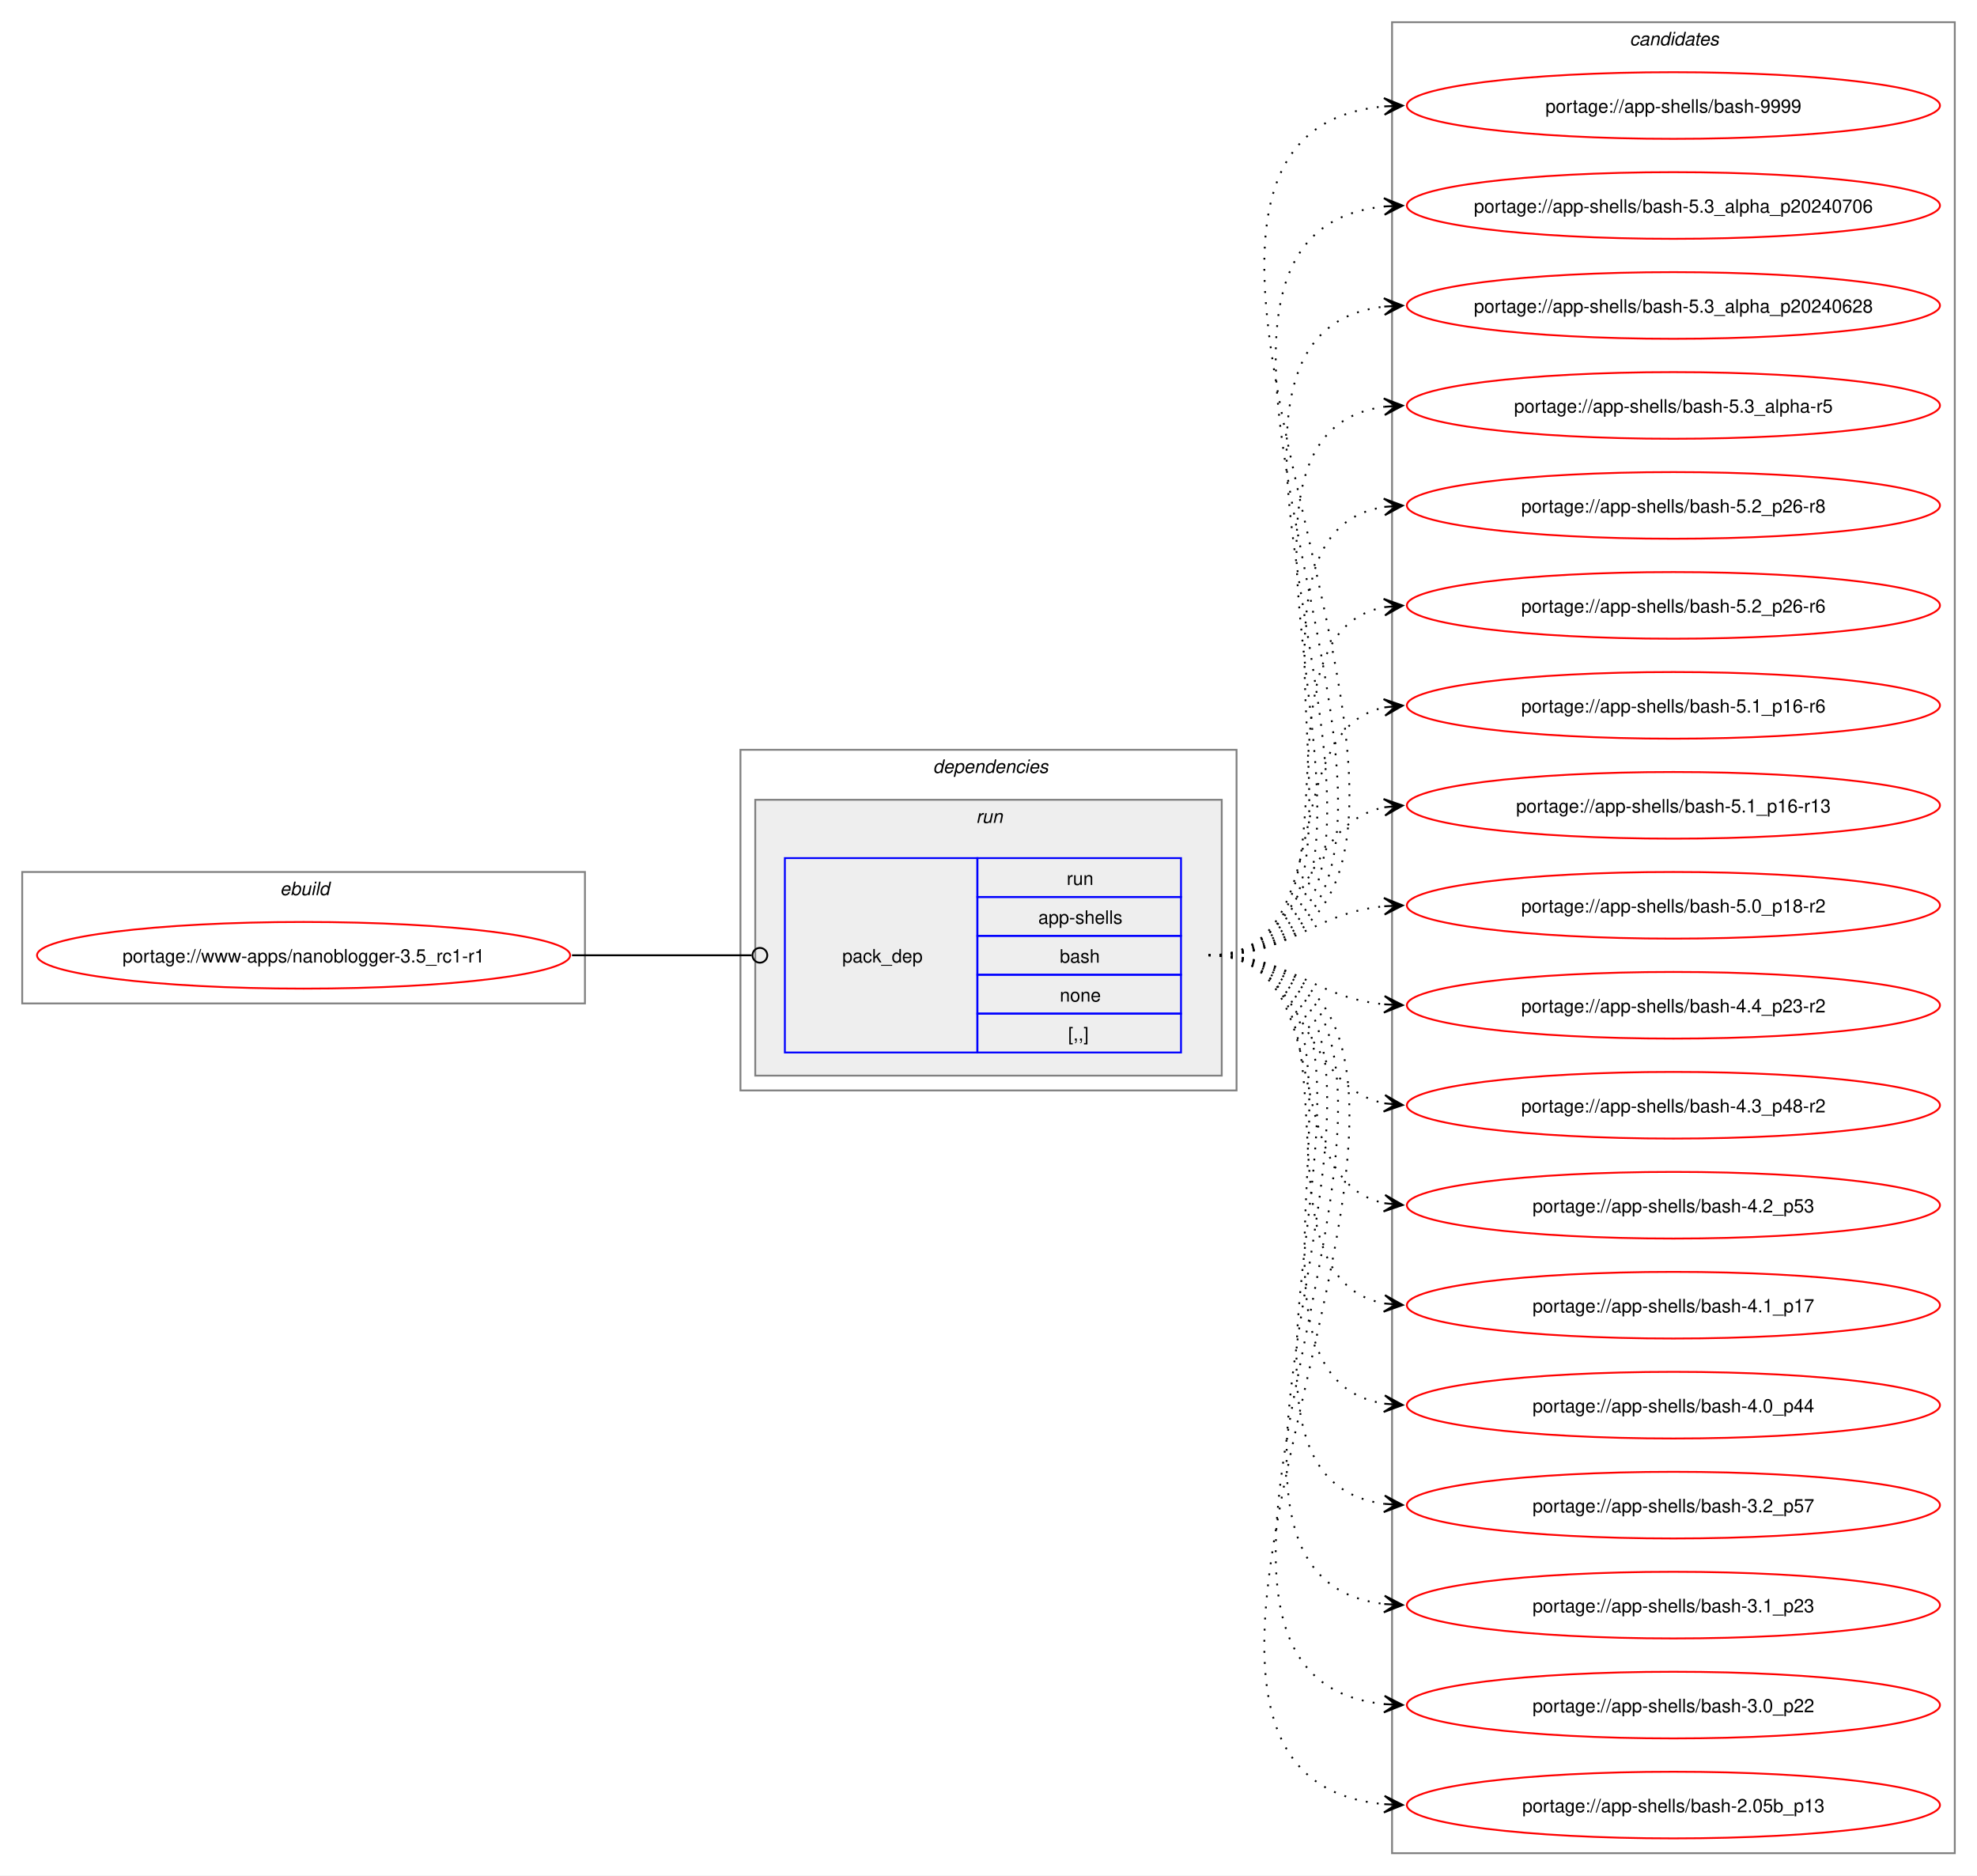
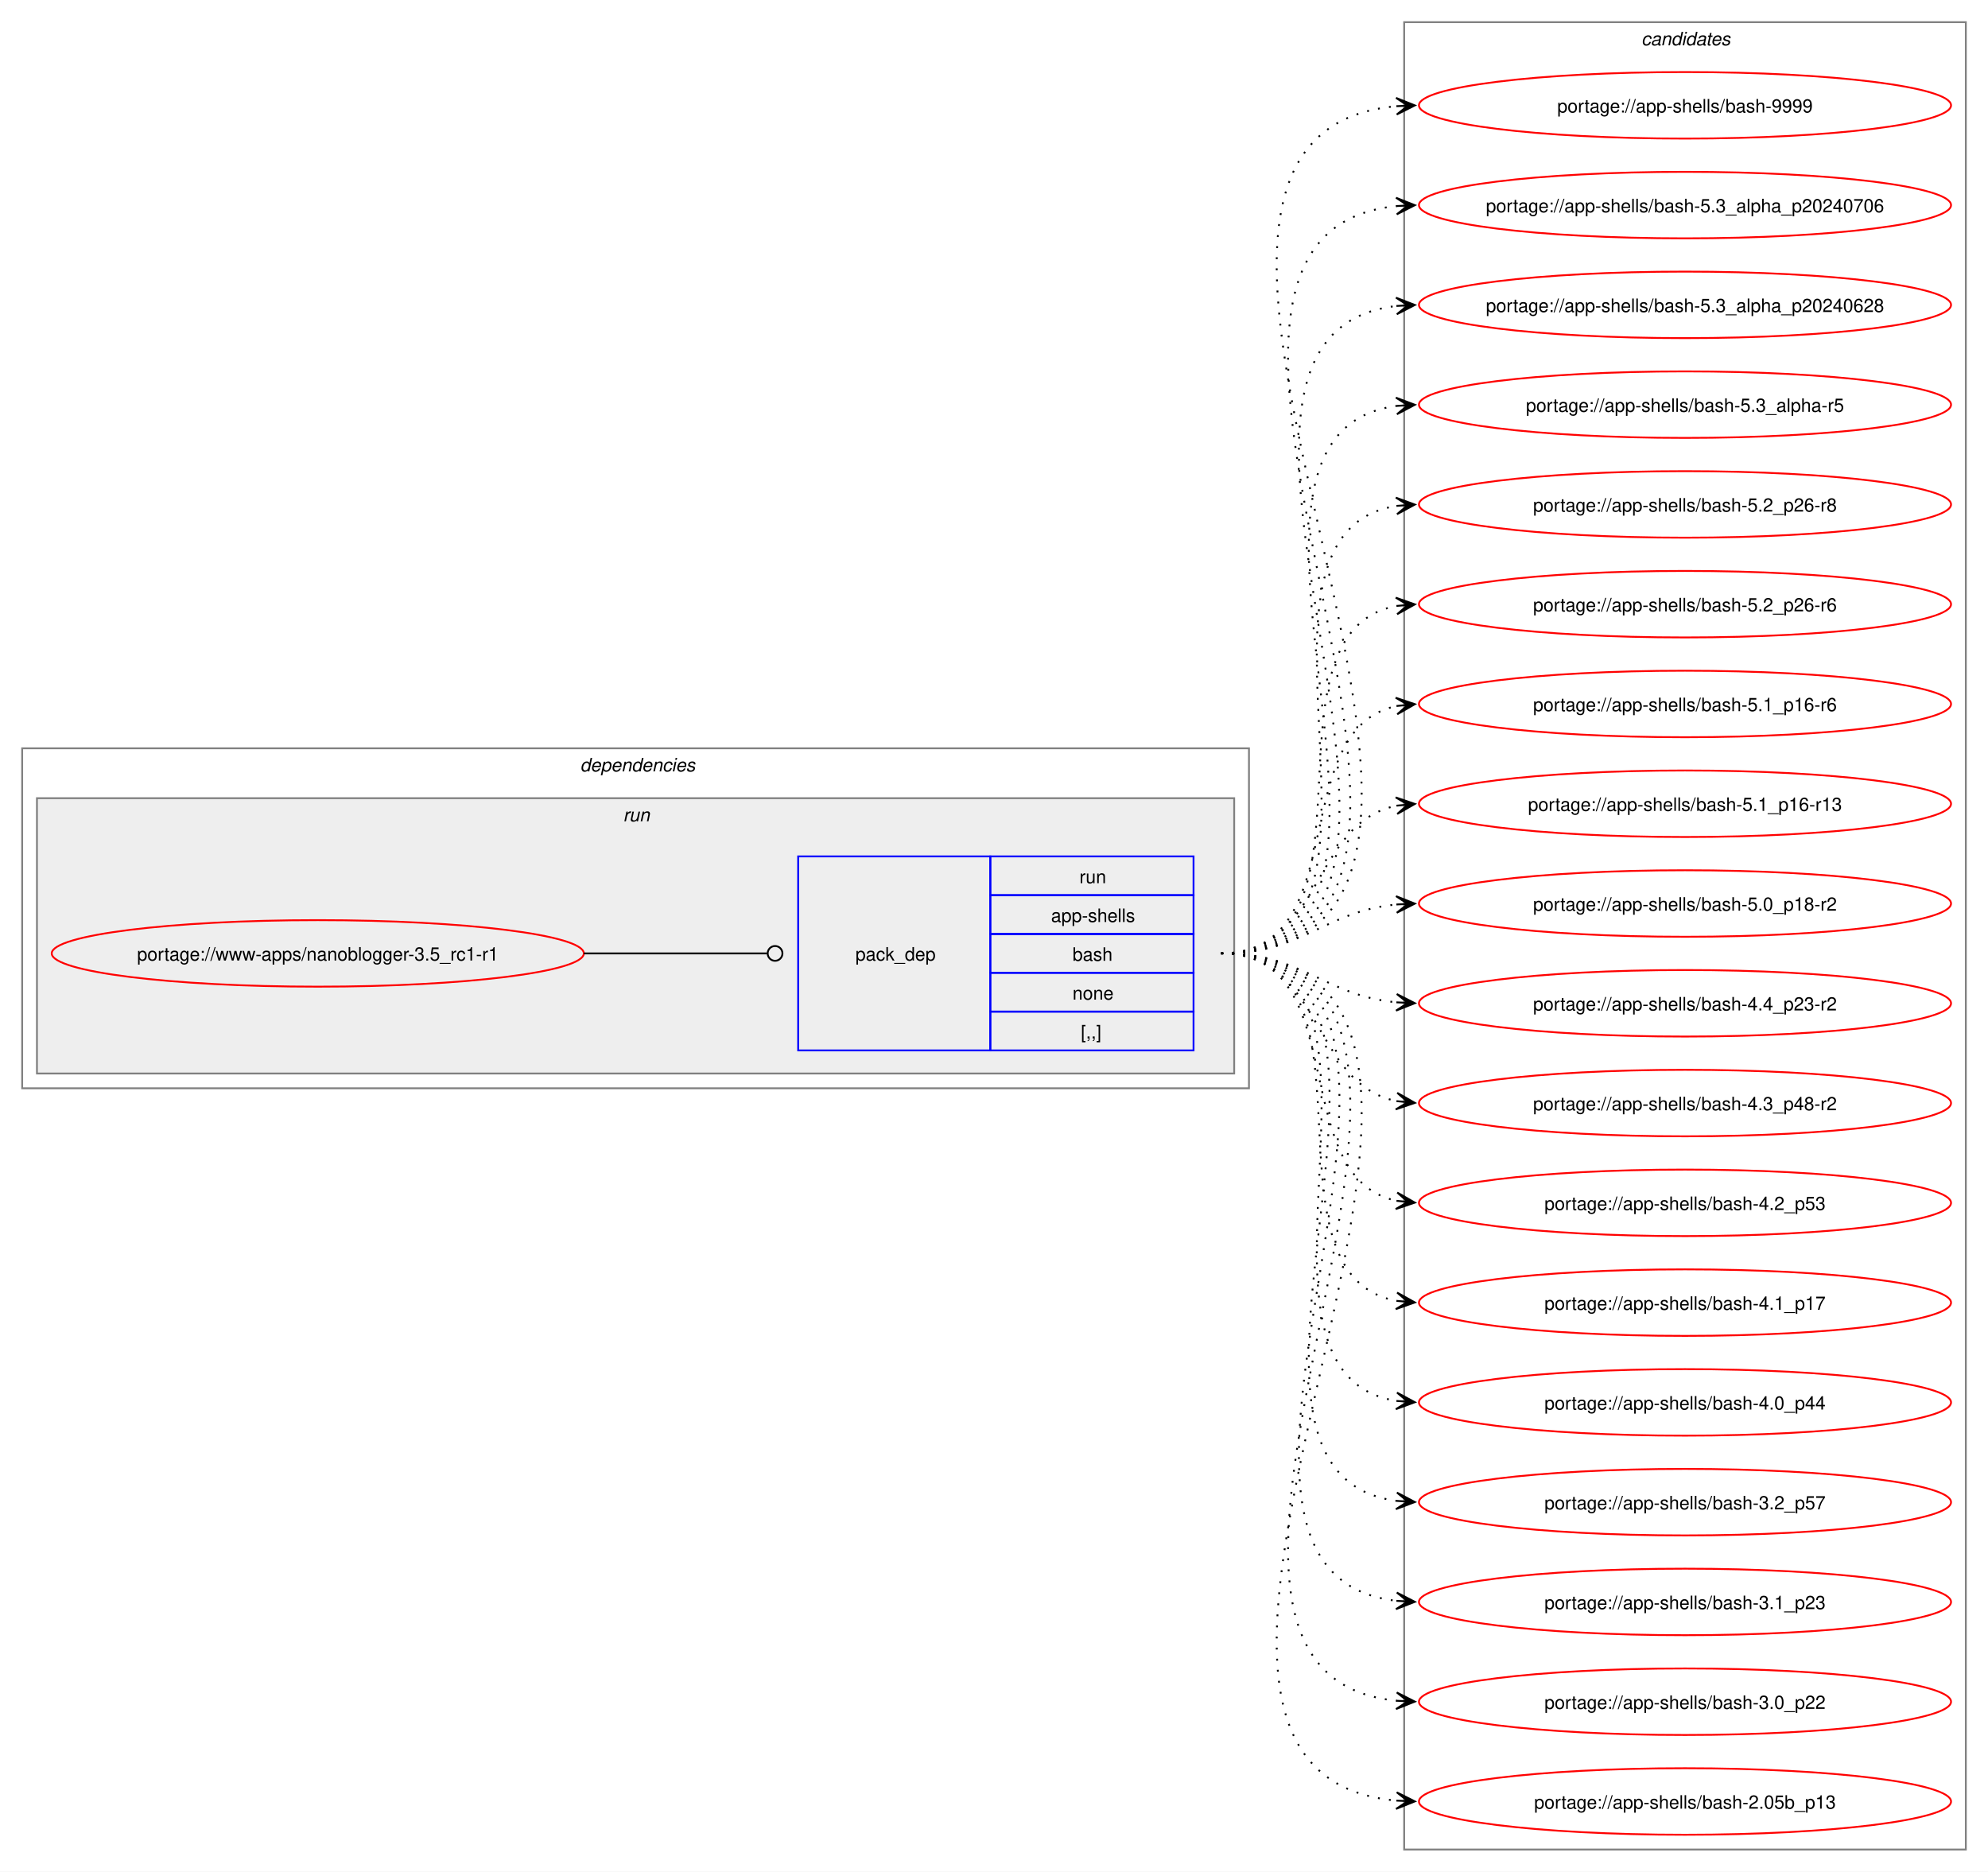
- <svg xmlns="http://www.w3.org/2000/svg" xmlns:xlink="http://www.w3.org/1999/xlink" width="1068pt" height="1013pt" viewBox="0.00 0.00 1068.00 1013.00">
+ <svg xmlns="http://www.w3.org/2000/svg" xmlns:xlink="http://www.w3.org/1999/xlink" width="1076pt" height="1013pt" viewBox="0.00 0.00 1076.00 1013.00">
  <g id="graph0" class="graph" transform="scale(1 1) rotate(0) translate(4 1009)">
-     <polygon fill="white" stroke="none" points="-4,4 -4,-1009 1064,-1009 1064,4 -4,4" />
-     <g id="clust1" class="cluster">
-       <polygon fill="none" stroke="gray" points="8,-467 8,-538 312,-538 312,-467 8,-467" />
-       <text text-anchor="start" x="147.25" y="-525.5" font-family="Helvetica,sans-Serif" font-style="italic" font-size="10.00">ebuild</text>
-     </g>
+     <polygon fill="white" stroke="none" points="-4,4 -4,-1009 1072,-1009 1072,4 -4,4" />
    <g id="clust2" class="cluster">
-       <polygon fill="none" stroke="gray" points="396,-420 396,-604 664,-604 664,-420 396,-420" />
-       <text text-anchor="start" x="500" y="-591.5" font-family="Helvetica,sans-Serif" font-style="italic" font-size="10.00">dependencies</text>
+       <polygon fill="none" stroke="gray" points="8,-420 8,-604 672,-604 672,-420 8,-420" />
+       <text text-anchor="start" x="310" y="-591.5" font-family="Helvetica,sans-Serif" font-style="italic" font-size="10.00">dependencies</text>
    </g>
    <g id="clust5" class="cluster">
-       <polygon fill="#eeeeee" stroke="gray" points="404,-428 404,-577 656,-577 656,-428 404,-428" />
-       <text text-anchor="start" x="523.25" y="-564.5" font-family="Helvetica,sans-Serif" font-style="italic" font-size="10.00">run</text>
+       <polygon fill="#eeeeee" stroke="gray" points="16,-428 16,-577 664,-577 664,-428 16,-428" />
+       <text text-anchor="start" x="333.25" y="-564.5" font-family="Helvetica,sans-Serif" font-style="italic" font-size="10.00">run</text>
    </g>
    <g id="clust7" class="cluster">
-       <polygon fill="none" stroke="gray" points="748,-8 748,-997 1052,-997 1052,-8 748,-8" />
-       <text text-anchor="start" x="876.38" y="-984.5" font-family="Helvetica,sans-Serif" font-style="italic" font-size="10.00">candidates</text>
+       <polygon fill="none" stroke="gray" points="756,-8 756,-997 1060,-997 1060,-8 756,-8" />
+       <text text-anchor="start" x="884.38" y="-984.5" font-family="Helvetica,sans-Serif" font-style="italic" font-size="10.00">candidates</text>
    </g>
    <g id="node1" class="node">
      <g id="a_node1">
        <a xlink:href="../www-apps/nanoblogger-3.5_rc1-r1.svg" xlink:title="portage://www-apps/nanoblogger-3.5_rc1-r1">
-           <ellipse fill="none" stroke="red" cx="160" cy="-493" rx="144" ry="18" />
-           <text text-anchor="middle" x="160" y="-489.12" font-family="Helvetica,sans-Serif" font-size="10.00">portage://www-apps/nanoblogger-3.5_rc1-r1</text>
+           <ellipse fill="none" stroke="red" cx="168" cy="-493" rx="144" ry="18" />
+           <text text-anchor="middle" x="168" y="-489.12" font-family="Helvetica,sans-Serif" font-size="10.00">portage://www-apps/nanoblogger-3.5_rc1-r1</text>
        </a>
      </g>
    </g>
    <g id="node2" class="node">
-       <polygon fill="none" stroke="blue" points="420,-440.5 420,-545.5 524,-545.5 524,-440.5 420,-440.5" />
-       <text text-anchor="start" x="451" y="-489.12" font-family="Helvetica,sans-Serif" font-size="10.00">pack_dep</text>
-       <polygon fill="none" stroke="blue" points="524,-524.5 524,-545.5 634,-545.5 634,-524.5 524,-524.5" />
-       <text text-anchor="start" x="572.25" y="-531" font-family="Helvetica,sans-Serif" font-size="10.00">run</text>
-       <polygon fill="none" stroke="blue" points="524,-503.5 524,-524.5 634,-524.5 634,-503.5 524,-503.5" />
-       <text text-anchor="start" x="556.88" y="-510" font-family="Helvetica,sans-Serif" font-size="10.00">app-shells</text>
-       <polygon fill="none" stroke="blue" points="524,-482.5 524,-503.5 634,-503.5 634,-482.5 524,-482.5" />
-       <text text-anchor="start" x="568.5" y="-489" font-family="Helvetica,sans-Serif" font-size="10.00">bash</text>
-       <polygon fill="none" stroke="blue" points="524,-461.5 524,-482.5 634,-482.5 634,-461.5 524,-461.5" />
-       <text text-anchor="start" x="568.5" y="-468" font-family="Helvetica,sans-Serif" font-size="10.00">none</text>
-       <polygon fill="none" stroke="blue" points="524,-440.5 524,-461.5 634,-461.5 634,-440.5 524,-440.5" />
-       <text text-anchor="start" x="573" y="-447" font-family="Helvetica,sans-Serif" font-size="10.00">[,,]</text>
+       <polygon fill="none" stroke="blue" points="428,-440.5 428,-545.5 532,-545.5 532,-440.5 428,-440.5" />
+       <text text-anchor="start" x="459" y="-489.12" font-family="Helvetica,sans-Serif" font-size="10.00">pack_dep</text>
+       <polygon fill="none" stroke="blue" points="532,-524.5 532,-545.5 642,-545.5 642,-524.5 532,-524.5" />
+       <text text-anchor="start" x="580.25" y="-531" font-family="Helvetica,sans-Serif" font-size="10.00">run</text>
+       <polygon fill="none" stroke="blue" points="532,-503.5 532,-524.5 642,-524.5 642,-503.5 532,-503.5" />
+       <text text-anchor="start" x="564.88" y="-510" font-family="Helvetica,sans-Serif" font-size="10.00">app-shells</text>
+       <polygon fill="none" stroke="blue" points="532,-482.5 532,-503.5 642,-503.5 642,-482.5 532,-482.5" />
+       <text text-anchor="start" x="576.5" y="-489" font-family="Helvetica,sans-Serif" font-size="10.00">bash</text>
+       <polygon fill="none" stroke="blue" points="532,-461.5 532,-482.5 642,-482.5 642,-461.5 532,-461.5" />
+       <text text-anchor="start" x="576.5" y="-468" font-family="Helvetica,sans-Serif" font-size="10.00">none</text>
+       <polygon fill="none" stroke="blue" points="532,-440.5 532,-461.5 642,-461.5 642,-440.5 532,-440.5" />
+       <text text-anchor="start" x="581" y="-447" font-family="Helvetica,sans-Serif" font-size="10.00">[,,]</text>
    </g>
    <g id="edge1" class="edge">
-       <path fill="none" stroke="black" d="M305,-493C348.98,-493 362.17,-493 402.06,-493" />
-       <ellipse fill="none" stroke="black" cx="406.5" cy="-493" rx="4" ry="4" />
+       <path fill="none" stroke="black" d="M312,-493C356.91,-493 370.3,-493 411.15,-493" />
+       <ellipse fill="none" stroke="black" cx="415.5" cy="-493" rx="4" ry="4" />
    </g>
    <g id="node3" class="node">
      <g id="a_node3">
        <a xlink:href="../app-shells/bash-9999.svg" xlink:title="portage://app-shells/bash-9999">
-           <ellipse fill="none" stroke="red" cx="900" cy="-952" rx="144" ry="18" />
-           <text text-anchor="middle" x="900" y="-948.12" font-family="Helvetica,sans-Serif" font-size="10.00">portage://app-shells/bash-9999</text>
+           <ellipse fill="none" stroke="red" cx="908" cy="-952" rx="144" ry="18" />
+           <text text-anchor="middle" x="908" y="-948.12" font-family="Helvetica,sans-Serif" font-size="10.00">portage://app-shells/bash-9999</text>
        </a>
      </g>
    </g>
    <g id="edge2" class="edge">
-       <path fill="none" stroke="black" stroke-dasharray="1,5" d="M649,-493C854.48,-493 557.06,-935.12 743.88,-951.53" />
-       <polygon fill="black" stroke="black" points="753.78,-951.95 743.6,-956.02 750,-951.79 743.79,-951.53 743.79,-951.53 743.79,-951.53 750,-951.79 743.98,-947.03 753.78,-951.95" />
+       <path fill="none" stroke="black" stroke-dasharray="1,5" d="M657,-493C862.48,-493 565.06,-935.12 751.88,-951.53" />
+       <polygon fill="black" stroke="black" points="761.78,-951.95 751.6,-956.02 758,-951.79 751.79,-951.53 751.79,-951.53 751.79,-951.53 758,-951.79 751.98,-947.03 761.78,-951.95" />
    </g>
    <g id="node4" class="node">
      <g id="a_node4">
        <a xlink:href="../app-shells/bash-5.3_alpha_p20240706.svg" xlink:title="portage://app-shells/bash-5.3_alpha_p20240706">
-           <ellipse fill="none" stroke="red" cx="900" cy="-898" rx="144" ry="18" />
-           <text text-anchor="middle" x="900" y="-894.12" font-family="Helvetica,sans-Serif" font-size="10.00">portage://app-shells/bash-5.3_alpha_p20240706</text>
+           <ellipse fill="none" stroke="red" cx="908" cy="-898" rx="144" ry="18" />
+           <text text-anchor="middle" x="908" y="-894.12" font-family="Helvetica,sans-Serif" font-size="10.00">portage://app-shells/bash-5.3_alpha_p20240706</text>
        </a>
      </g>
    </g>
    <g id="edge3" class="edge">
-       <path fill="none" stroke="black" stroke-dasharray="1,5" d="M649,-493C831.25,-493 579.66,-881.56 744.12,-897.5" />
-       <polygon fill="black" stroke="black" points="753.78,-897.94 743.59,-901.98 750.01,-897.77 743.79,-897.48 743.79,-897.48 743.79,-897.48 750.01,-897.77 744,-892.99 753.78,-897.94" />
+       <path fill="none" stroke="black" stroke-dasharray="1,5" d="M657,-493C839.25,-493 587.66,-881.56 752.12,-897.5" />
+       <polygon fill="black" stroke="black" points="761.78,-897.94 751.59,-901.98 758.01,-897.77 751.79,-897.48 751.79,-897.48 751.79,-897.48 758.01,-897.77 752,-892.99 761.78,-897.94" />
    </g>
    <g id="node5" class="node">
      <g id="a_node5">
        <a xlink:href="../app-shells/bash-5.3_alpha_p20240628.svg" xlink:title="portage://app-shells/bash-5.3_alpha_p20240628">
-           <ellipse fill="none" stroke="red" cx="900" cy="-844" rx="144" ry="18" />
-           <text text-anchor="middle" x="900" y="-840.12" font-family="Helvetica,sans-Serif" font-size="10.00">portage://app-shells/bash-5.3_alpha_p20240628</text>
+           <ellipse fill="none" stroke="red" cx="908" cy="-844" rx="144" ry="18" />
+           <text text-anchor="middle" x="908" y="-840.12" font-family="Helvetica,sans-Serif" font-size="10.00">portage://app-shells/bash-5.3_alpha_p20240628</text>
        </a>
      </g>
    </g>
    <g id="edge4" class="edge">
-       <path fill="none" stroke="black" stroke-dasharray="1,5" d="M649,-493C808.14,-493 602.14,-827.74 744.16,-843.43" />
-       <polygon fill="black" stroke="black" points="753.78,-843.94 743.56,-847.91 750.01,-843.74 743.8,-843.41 743.8,-843.41 743.8,-843.41 750.01,-843.74 744.03,-838.92 753.78,-843.94" />
+       <path fill="none" stroke="black" stroke-dasharray="1,5" d="M657,-493C816.14,-493 610.14,-827.74 752.16,-843.43" />
+       <polygon fill="black" stroke="black" points="761.78,-843.94 751.56,-847.91 758.01,-843.74 751.8,-843.41 751.8,-843.41 751.8,-843.41 758.01,-843.74 752.03,-838.92 761.78,-843.94" />
    </g>
    <g id="node6" class="node">
      <g id="a_node6">
        <a xlink:href="../app-shells/bash-5.3_alpha-r5.svg" xlink:title="portage://app-shells/bash-5.3_alpha-r5">
-           <ellipse fill="none" stroke="red" cx="900" cy="-790" rx="144" ry="18" />
-           <text text-anchor="middle" x="900" y="-786.12" font-family="Helvetica,sans-Serif" font-size="10.00">portage://app-shells/bash-5.3_alpha-r5</text>
+           <ellipse fill="none" stroke="red" cx="908" cy="-790" rx="144" ry="18" />
+           <text text-anchor="middle" x="908" y="-786.12" font-family="Helvetica,sans-Serif" font-size="10.00">portage://app-shells/bash-5.3_alpha-r5</text>
        </a>
      </g>
    </g>
    <g id="edge5" class="edge">
-       <path fill="none" stroke="black" stroke-dasharray="1,5" d="M649,-493C785.19,-493 624.47,-773.42 743.83,-789.3" />
-       <polygon fill="black" stroke="black" points="753.78,-789.92 743.52,-793.79 750.01,-789.69 743.8,-789.3 743.8,-789.3 743.8,-789.3 750.01,-789.69 744.09,-784.81 753.78,-789.92" />
+       <path fill="none" stroke="black" stroke-dasharray="1,5" d="M657,-493C793.19,-493 632.47,-773.42 751.83,-789.3" />
+       <polygon fill="black" stroke="black" points="761.78,-789.92 751.52,-793.79 758.01,-789.69 751.8,-789.3 751.8,-789.3 751.8,-789.3 758.01,-789.69 752.09,-784.81 761.78,-789.92" />
    </g>
    <g id="node7" class="node">
      <g id="a_node7">
        <a xlink:href="../app-shells/bash-5.2_p26-r8.svg" xlink:title="portage://app-shells/bash-5.2_p26-r8">
-           <ellipse fill="none" stroke="red" cx="900" cy="-736" rx="144" ry="18" />
-           <text text-anchor="middle" x="900" y="-732.12" font-family="Helvetica,sans-Serif" font-size="10.00">portage://app-shells/bash-5.2_p26-r8</text>
+           <ellipse fill="none" stroke="red" cx="908" cy="-736" rx="144" ry="18" />
+           <text text-anchor="middle" x="908" y="-732.12" font-family="Helvetica,sans-Serif" font-size="10.00">portage://app-shells/bash-5.2_p26-r8</text>
        </a>
      </g>
    </g>
    <g id="edge6" class="edge">
-       <path fill="none" stroke="black" stroke-dasharray="1,5" d="M649,-493C762.92,-493 645.51,-720.13 744.06,-735.21" />
-       <polygon fill="black" stroke="black" points="753.78,-735.91 743.49,-739.68 750.01,-735.64 743.81,-735.2 743.81,-735.2 743.81,-735.2 750.01,-735.64 744.13,-730.71 753.78,-735.91" />
+       <path fill="none" stroke="black" stroke-dasharray="1,5" d="M657,-493C770.92,-493 653.51,-720.13 752.06,-735.21" />
+       <polygon fill="black" stroke="black" points="761.78,-735.91 751.49,-739.68 758.01,-735.64 751.81,-735.2 751.81,-735.2 751.81,-735.2 758.01,-735.64 752.13,-730.71 761.78,-735.91" />
    </g>
    <g id="node8" class="node">
      <g id="a_node8">
        <a xlink:href="../app-shells/bash-5.2_p26-r6.svg" xlink:title="portage://app-shells/bash-5.2_p26-r6">
-           <ellipse fill="none" stroke="red" cx="900" cy="-682" rx="144" ry="18" />
-           <text text-anchor="middle" x="900" y="-678.12" font-family="Helvetica,sans-Serif" font-size="10.00">portage://app-shells/bash-5.2_p26-r6</text>
+           <ellipse fill="none" stroke="red" cx="908" cy="-682" rx="144" ry="18" />
+           <text text-anchor="middle" x="908" y="-678.12" font-family="Helvetica,sans-Serif" font-size="10.00">portage://app-shells/bash-5.2_p26-r6</text>
        </a>
      </g>
    </g>
    <g id="edge7" class="edge">
-       <path fill="none" stroke="black" stroke-dasharray="1,5" d="M649,-493C741.36,-493 665.49,-666.81 744.05,-681.07" />
-       <polygon fill="black" stroke="black" points="753.79,-681.9 743.44,-685.54 750.02,-681.58 743.82,-681.05 743.82,-681.05 743.82,-681.05 750.02,-681.58 744.2,-676.57 753.79,-681.9" />
+       <path fill="none" stroke="black" stroke-dasharray="1,5" d="M657,-493C749.36,-493 673.49,-666.81 752.05,-681.07" />
+       <polygon fill="black" stroke="black" points="761.79,-681.9 751.44,-685.54 758.02,-681.58 751.82,-681.05 751.82,-681.05 751.82,-681.05 758.02,-681.58 752.2,-676.57 761.79,-681.9" />
    </g>
    <g id="node9" class="node">
      <g id="a_node9">
        <a xlink:href="../app-shells/bash-5.1_p16-r6.svg" xlink:title="portage://app-shells/bash-5.1_p16-r6">
-           <ellipse fill="none" stroke="red" cx="900" cy="-628" rx="144" ry="18" />
-           <text text-anchor="middle" x="900" y="-624.12" font-family="Helvetica,sans-Serif" font-size="10.00">portage://app-shells/bash-5.1_p16-r6</text>
+           <ellipse fill="none" stroke="red" cx="908" cy="-628" rx="144" ry="18" />
+           <text text-anchor="middle" x="908" y="-624.12" font-family="Helvetica,sans-Serif" font-size="10.00">portage://app-shells/bash-5.1_p16-r6</text>
        </a>
      </g>
    </g>
    <g id="edge8" class="edge">
-       <path fill="none" stroke="black" stroke-dasharray="1,5" d="M649,-493C721.26,-493 683.28,-614.14 743.92,-626.91" />
-       <polygon fill="black" stroke="black" points="753.79,-627.88 743.4,-631.38 750.02,-627.51 743.84,-626.9 743.84,-626.9 743.84,-626.9 750.02,-627.51 744.27,-622.43 753.79,-627.88" />
+       <path fill="none" stroke="black" stroke-dasharray="1,5" d="M657,-493C729.26,-493 691.28,-614.14 751.92,-626.91" />
+       <polygon fill="black" stroke="black" points="761.79,-627.88 751.4,-631.38 758.02,-627.51 751.84,-626.9 751.84,-626.9 751.84,-626.9 758.02,-627.51 752.27,-622.43 761.79,-627.88" />
    </g>
    <g id="node10" class="node">
      <g id="a_node10">
        <a xlink:href="../app-shells/bash-5.1_p16-r13.svg" xlink:title="portage://app-shells/bash-5.1_p16-r13">
-           <ellipse fill="none" stroke="red" cx="900" cy="-574" rx="144" ry="18" />
-           <text text-anchor="middle" x="900" y="-570.12" font-family="Helvetica,sans-Serif" font-size="10.00">portage://app-shells/bash-5.1_p16-r13</text>
+           <ellipse fill="none" stroke="red" cx="908" cy="-574" rx="144" ry="18" />
+           <text text-anchor="middle" x="908" y="-570.12" font-family="Helvetica,sans-Serif" font-size="10.00">portage://app-shells/bash-5.1_p16-r13</text>
        </a>
      </g>
    </g>
    <g id="edge9" class="edge">
-       <path fill="none" stroke="black" stroke-dasharray="1,5" d="M649,-493C704.35,-493 697.06,-563.6 744.1,-572.98" />
-       <polygon fill="black" stroke="black" points="753.79,-573.89 743.41,-577.43 750.02,-573.53 743.83,-572.95 743.83,-572.95 743.83,-572.95 750.02,-573.53 744.25,-568.47 753.79,-573.89" />
+       <path fill="none" stroke="black" stroke-dasharray="1,5" d="M657,-493C712.35,-493 705.06,-563.6 752.1,-572.98" />
+       <polygon fill="black" stroke="black" points="761.79,-573.89 751.41,-577.43 758.02,-573.53 751.83,-572.95 751.83,-572.95 751.83,-572.95 758.02,-573.53 752.25,-568.47 761.79,-573.89" />
    </g>
    <g id="node11" class="node">
      <g id="a_node11">
        <a xlink:href="../app-shells/bash-5.0_p18-r2.svg" xlink:title="portage://app-shells/bash-5.0_p18-r2">
-           <ellipse fill="none" stroke="red" cx="900" cy="-520" rx="144" ry="18" />
-           <text text-anchor="middle" x="900" y="-516.12" font-family="Helvetica,sans-Serif" font-size="10.00">portage://app-shells/bash-5.0_p18-r2</text>
+           <ellipse fill="none" stroke="red" cx="908" cy="-520" rx="144" ry="18" />
+           <text text-anchor="middle" x="908" y="-516.12" font-family="Helvetica,sans-Serif" font-size="10.00">portage://app-shells/bash-5.0_p18-r2</text>
        </a>
      </g>
    </g>
    <g id="edge10" class="edge">
-       <path fill="none" stroke="black" stroke-dasharray="1,5" d="M649,-493C693.63,-493 704.68,-515.75 743.8,-519.48" />
-       <polygon fill="black" stroke="black" points="753.78,-519.94 743.59,-523.98 750.01,-519.77 743.79,-519.48 743.79,-519.48 743.79,-519.48 750.01,-519.77 744,-514.99 753.78,-519.94" />
+       <path fill="none" stroke="black" stroke-dasharray="1,5" d="M657,-493C701.63,-493 712.68,-515.75 751.8,-519.48" />
+       <polygon fill="black" stroke="black" points="761.78,-519.94 751.59,-523.98 758.01,-519.77 751.79,-519.48 751.79,-519.48 751.79,-519.48 758.01,-519.77 752,-514.99 761.78,-519.94" />
    </g>
    <g id="node12" class="node">
      <g id="a_node12">
        <a xlink:href="../app-shells/bash-4.4_p23-r2.svg" xlink:title="portage://app-shells/bash-4.4_p23-r2">
-           <ellipse fill="none" stroke="red" cx="900" cy="-466" rx="144" ry="18" />
-           <text text-anchor="middle" x="900" y="-462.12" font-family="Helvetica,sans-Serif" font-size="10.00">portage://app-shells/bash-4.4_p23-r2</text>
+           <ellipse fill="none" stroke="red" cx="908" cy="-466" rx="144" ry="18" />
+           <text text-anchor="middle" x="908" y="-462.12" font-family="Helvetica,sans-Serif" font-size="10.00">portage://app-shells/bash-4.4_p23-r2</text>
        </a>
      </g>
    </g>
    <g id="edge11" class="edge">
-       <path fill="none" stroke="black" stroke-dasharray="1,5" d="M649,-493C693.63,-493 704.68,-470.25 743.8,-466.52" />
-       <polygon fill="black" stroke="black" points="753.78,-466.06 744,-471.01 750.01,-466.23 743.79,-466.52 743.79,-466.52 743.79,-466.52 750.01,-466.23 743.59,-462.02 753.78,-466.06" />
+       <path fill="none" stroke="black" stroke-dasharray="1,5" d="M657,-493C701.63,-493 712.68,-470.25 751.8,-466.52" />
+       <polygon fill="black" stroke="black" points="761.78,-466.06 752,-471.01 758.01,-466.23 751.79,-466.52 751.79,-466.52 751.79,-466.52 758.01,-466.23 751.59,-462.02 761.78,-466.06" />
    </g>
    <g id="node13" class="node">
      <g id="a_node13">
        <a xlink:href="../app-shells/bash-4.3_p48-r2.svg" xlink:title="portage://app-shells/bash-4.3_p48-r2">
-           <ellipse fill="none" stroke="red" cx="900" cy="-412" rx="144" ry="18" />
-           <text text-anchor="middle" x="900" y="-408.12" font-family="Helvetica,sans-Serif" font-size="10.00">portage://app-shells/bash-4.3_p48-r2</text>
+           <ellipse fill="none" stroke="red" cx="908" cy="-412" rx="144" ry="18" />
+           <text text-anchor="middle" x="908" y="-408.12" font-family="Helvetica,sans-Serif" font-size="10.00">portage://app-shells/bash-4.3_p48-r2</text>
        </a>
      </g>
    </g>
    <g id="edge12" class="edge">
-       <path fill="none" stroke="black" stroke-dasharray="1,5" d="M649,-493C704.35,-493 697.06,-422.4 744.1,-413.02" />
-       <polygon fill="black" stroke="black" points="753.79,-412.11 744.25,-417.53 750.02,-412.47 743.83,-413.05 743.83,-413.05 743.83,-413.05 750.02,-412.47 743.41,-408.57 753.79,-412.11" />
+       <path fill="none" stroke="black" stroke-dasharray="1,5" d="M657,-493C712.35,-493 705.06,-422.4 752.1,-413.02" />
+       <polygon fill="black" stroke="black" points="761.79,-412.11 752.25,-417.53 758.02,-412.47 751.83,-413.05 751.83,-413.05 751.83,-413.05 758.02,-412.47 751.41,-408.57 761.79,-412.11" />
    </g>
    <g id="node14" class="node">
      <g id="a_node14">
        <a xlink:href="../app-shells/bash-4.2_p53.svg" xlink:title="portage://app-shells/bash-4.2_p53">
-           <ellipse fill="none" stroke="red" cx="900" cy="-358" rx="144" ry="18" />
-           <text text-anchor="middle" x="900" y="-354.12" font-family="Helvetica,sans-Serif" font-size="10.00">portage://app-shells/bash-4.2_p53</text>
+           <ellipse fill="none" stroke="red" cx="908" cy="-358" rx="144" ry="18" />
+           <text text-anchor="middle" x="908" y="-354.12" font-family="Helvetica,sans-Serif" font-size="10.00">portage://app-shells/bash-4.2_p53</text>
        </a>
      </g>
    </g>
    <g id="edge13" class="edge">
-       <path fill="none" stroke="black" stroke-dasharray="1,5" d="M649,-493C721.26,-493 683.28,-371.86 743.92,-359.09" />
-       <polygon fill="black" stroke="black" points="753.79,-358.12 744.27,-363.57 750.02,-358.49 743.84,-359.1 743.84,-359.1 743.84,-359.1 750.02,-358.49 743.4,-354.62 753.79,-358.12" />
+       <path fill="none" stroke="black" stroke-dasharray="1,5" d="M657,-493C729.26,-493 691.28,-371.86 751.92,-359.09" />
+       <polygon fill="black" stroke="black" points="761.79,-358.12 752.27,-363.57 758.02,-358.49 751.84,-359.1 751.84,-359.1 751.84,-359.1 758.02,-358.49 751.4,-354.62 761.79,-358.12" />
    </g>
    <g id="node15" class="node">
      <g id="a_node15">
        <a xlink:href="../app-shells/bash-4.1_p17.svg" xlink:title="portage://app-shells/bash-4.1_p17">
-           <ellipse fill="none" stroke="red" cx="900" cy="-304" rx="144" ry="18" />
-           <text text-anchor="middle" x="900" y="-300.12" font-family="Helvetica,sans-Serif" font-size="10.00">portage://app-shells/bash-4.1_p17</text>
+           <ellipse fill="none" stroke="red" cx="908" cy="-304" rx="144" ry="18" />
+           <text text-anchor="middle" x="908" y="-300.12" font-family="Helvetica,sans-Serif" font-size="10.00">portage://app-shells/bash-4.1_p17</text>
        </a>
      </g>
    </g>
    <g id="edge14" class="edge">
-       <path fill="none" stroke="black" stroke-dasharray="1,5" d="M649,-493C741.36,-493 665.49,-319.19 744.05,-304.93" />
-       <polygon fill="black" stroke="black" points="753.79,-304.1 744.2,-309.43 750.02,-304.42 743.82,-304.95 743.82,-304.95 743.82,-304.95 750.02,-304.42 743.44,-300.46 753.79,-304.1" />
+       <path fill="none" stroke="black" stroke-dasharray="1,5" d="M657,-493C749.36,-493 673.49,-319.19 752.05,-304.93" />
+       <polygon fill="black" stroke="black" points="761.79,-304.1 752.2,-309.43 758.02,-304.42 751.82,-304.95 751.82,-304.95 751.82,-304.95 758.02,-304.42 751.44,-300.46 761.79,-304.1" />
    </g>
    <g id="node16" class="node">
      <g id="a_node16">
        <a xlink:href="../app-shells/bash-4.0_p44.svg" xlink:title="portage://app-shells/bash-4.0_p44">
-           <ellipse fill="none" stroke="red" cx="900" cy="-250" rx="144" ry="18" />
-           <text text-anchor="middle" x="900" y="-246.12" font-family="Helvetica,sans-Serif" font-size="10.00">portage://app-shells/bash-4.0_p44</text>
+           <ellipse fill="none" stroke="red" cx="908" cy="-250" rx="144" ry="18" />
+           <text text-anchor="middle" x="908" y="-246.12" font-family="Helvetica,sans-Serif" font-size="10.00">portage://app-shells/bash-4.0_p44</text>
        </a>
      </g>
    </g>
    <g id="edge15" class="edge">
-       <path fill="none" stroke="black" stroke-dasharray="1,5" d="M649,-493C762.92,-493 645.51,-265.87 744.06,-250.79" />
-       <polygon fill="black" stroke="black" points="753.78,-250.09 744.13,-255.29 750.01,-250.36 743.81,-250.8 743.81,-250.8 743.81,-250.8 750.01,-250.36 743.49,-246.32 753.78,-250.09" />
+       <path fill="none" stroke="black" stroke-dasharray="1,5" d="M657,-493C770.92,-493 653.51,-265.87 752.06,-250.79" />
+       <polygon fill="black" stroke="black" points="761.78,-250.09 752.13,-255.29 758.01,-250.36 751.81,-250.8 751.81,-250.8 751.81,-250.8 758.01,-250.36 751.49,-246.32 761.78,-250.09" />
    </g>
    <g id="node17" class="node">
      <g id="a_node17">
        <a xlink:href="../app-shells/bash-3.2_p57.svg" xlink:title="portage://app-shells/bash-3.2_p57">
-           <ellipse fill="none" stroke="red" cx="900" cy="-196" rx="144" ry="18" />
-           <text text-anchor="middle" x="900" y="-192.12" font-family="Helvetica,sans-Serif" font-size="10.00">portage://app-shells/bash-3.2_p57</text>
+           <ellipse fill="none" stroke="red" cx="908" cy="-196" rx="144" ry="18" />
+           <text text-anchor="middle" x="908" y="-192.12" font-family="Helvetica,sans-Serif" font-size="10.00">portage://app-shells/bash-3.2_p57</text>
        </a>
      </g>
    </g>
    <g id="edge16" class="edge">
-       <path fill="none" stroke="black" stroke-dasharray="1,5" d="M649,-493C785.19,-493 624.47,-212.58 743.83,-196.7" />
-       <polygon fill="black" stroke="black" points="753.78,-196.08 744.09,-201.19 750.01,-196.31 743.8,-196.7 743.8,-196.7 743.8,-196.7 750.01,-196.31 743.52,-192.21 753.78,-196.08" />
+       <path fill="none" stroke="black" stroke-dasharray="1,5" d="M657,-493C793.19,-493 632.47,-212.58 751.83,-196.7" />
+       <polygon fill="black" stroke="black" points="761.78,-196.08 752.09,-201.19 758.01,-196.31 751.8,-196.7 751.8,-196.7 751.8,-196.7 758.01,-196.31 751.52,-192.21 761.78,-196.08" />
    </g>
    <g id="node18" class="node">
      <g id="a_node18">
        <a xlink:href="../app-shells/bash-3.1_p23.svg" xlink:title="portage://app-shells/bash-3.1_p23">
-           <ellipse fill="none" stroke="red" cx="900" cy="-142" rx="144" ry="18" />
-           <text text-anchor="middle" x="900" y="-138.12" font-family="Helvetica,sans-Serif" font-size="10.00">portage://app-shells/bash-3.1_p23</text>
+           <ellipse fill="none" stroke="red" cx="908" cy="-142" rx="144" ry="18" />
+           <text text-anchor="middle" x="908" y="-138.12" font-family="Helvetica,sans-Serif" font-size="10.00">portage://app-shells/bash-3.1_p23</text>
        </a>
      </g>
    </g>
    <g id="edge17" class="edge">
-       <path fill="none" stroke="black" stroke-dasharray="1,5" d="M649,-493C808.14,-493 602.14,-158.26 744.16,-142.57" />
-       <polygon fill="black" stroke="black" points="753.78,-142.06 744.03,-147.08 750.01,-142.26 743.8,-142.59 743.8,-142.59 743.8,-142.59 750.01,-142.26 743.56,-138.09 753.78,-142.06" />
+       <path fill="none" stroke="black" stroke-dasharray="1,5" d="M657,-493C816.14,-493 610.14,-158.26 752.16,-142.57" />
+       <polygon fill="black" stroke="black" points="761.78,-142.06 752.03,-147.08 758.01,-142.26 751.8,-142.59 751.8,-142.59 751.8,-142.59 758.01,-142.26 751.56,-138.09 761.78,-142.06" />
    </g>
    <g id="node19" class="node">
      <g id="a_node19">
        <a xlink:href="../app-shells/bash-3.0_p22.svg" xlink:title="portage://app-shells/bash-3.0_p22">
-           <ellipse fill="none" stroke="red" cx="900" cy="-88" rx="144" ry="18" />
-           <text text-anchor="middle" x="900" y="-84.12" font-family="Helvetica,sans-Serif" font-size="10.00">portage://app-shells/bash-3.0_p22</text>
+           <ellipse fill="none" stroke="red" cx="908" cy="-88" rx="144" ry="18" />
+           <text text-anchor="middle" x="908" y="-84.12" font-family="Helvetica,sans-Serif" font-size="10.00">portage://app-shells/bash-3.0_p22</text>
        </a>
      </g>
    </g>
    <g id="edge18" class="edge">
-       <path fill="none" stroke="black" stroke-dasharray="1,5" d="M649,-493C831.25,-493 579.66,-104.44 744.12,-88.5" />
-       <polygon fill="black" stroke="black" points="753.78,-88.06 744,-93.01 750.01,-88.23 743.79,-88.52 743.79,-88.52 743.79,-88.52 750.01,-88.23 743.59,-84.02 753.78,-88.06" />
+       <path fill="none" stroke="black" stroke-dasharray="1,5" d="M657,-493C839.25,-493 587.66,-104.44 752.12,-88.5" />
+       <polygon fill="black" stroke="black" points="761.78,-88.06 752,-93.01 758.01,-88.23 751.79,-88.52 751.79,-88.52 751.79,-88.52 758.01,-88.23 751.59,-84.02 761.78,-88.06" />
    </g>
    <g id="node20" class="node">
      <g id="a_node20">
        <a xlink:href="../app-shells/bash-2.05b_p13.svg" xlink:title="portage://app-shells/bash-2.05b_p13">
-           <ellipse fill="none" stroke="red" cx="900" cy="-34" rx="144" ry="18" />
-           <text text-anchor="middle" x="900" y="-30.12" font-family="Helvetica,sans-Serif" font-size="10.00">portage://app-shells/bash-2.05b_p13</text>
+           <ellipse fill="none" stroke="red" cx="908" cy="-34" rx="144" ry="18" />
+           <text text-anchor="middle" x="908" y="-30.12" font-family="Helvetica,sans-Serif" font-size="10.00">portage://app-shells/bash-2.05b_p13</text>
        </a>
      </g>
    </g>
    <g id="edge19" class="edge">
-       <path fill="none" stroke="black" stroke-dasharray="1,5" d="M649,-493C854.48,-493 557.06,-50.88 743.88,-34.47" />
-       <polygon fill="black" stroke="black" points="753.78,-34.05 743.98,-38.97 750,-34.21 743.79,-34.47 743.79,-34.47 743.79,-34.47 750,-34.21 743.6,-29.98 753.78,-34.05" />
+       <path fill="none" stroke="black" stroke-dasharray="1,5" d="M657,-493C862.48,-493 565.06,-50.88 751.88,-34.47" />
+       <polygon fill="black" stroke="black" points="761.78,-34.05 751.98,-38.97 758,-34.21 751.79,-34.47 751.79,-34.47 751.79,-34.47 758,-34.21 751.6,-29.98 761.78,-34.05" />
    </g>
  </g>
</svg>
